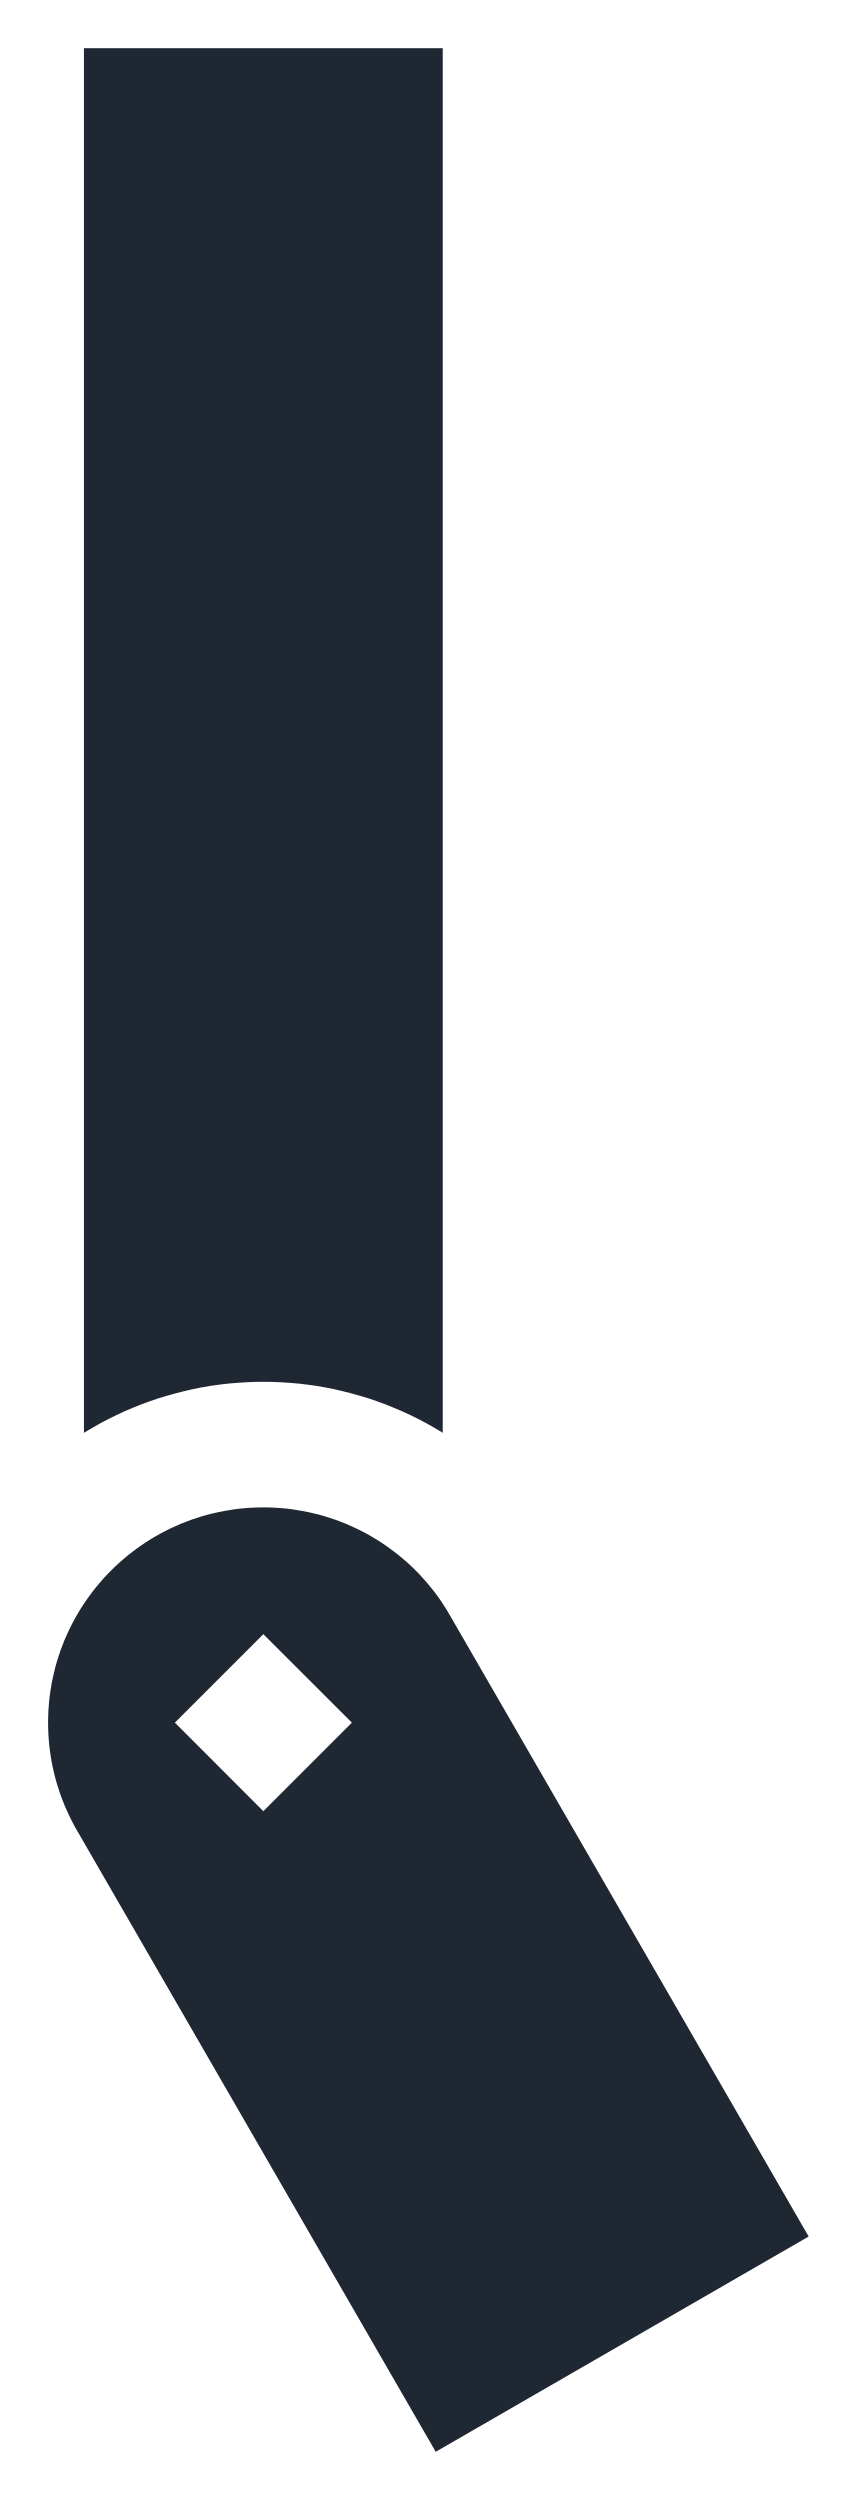
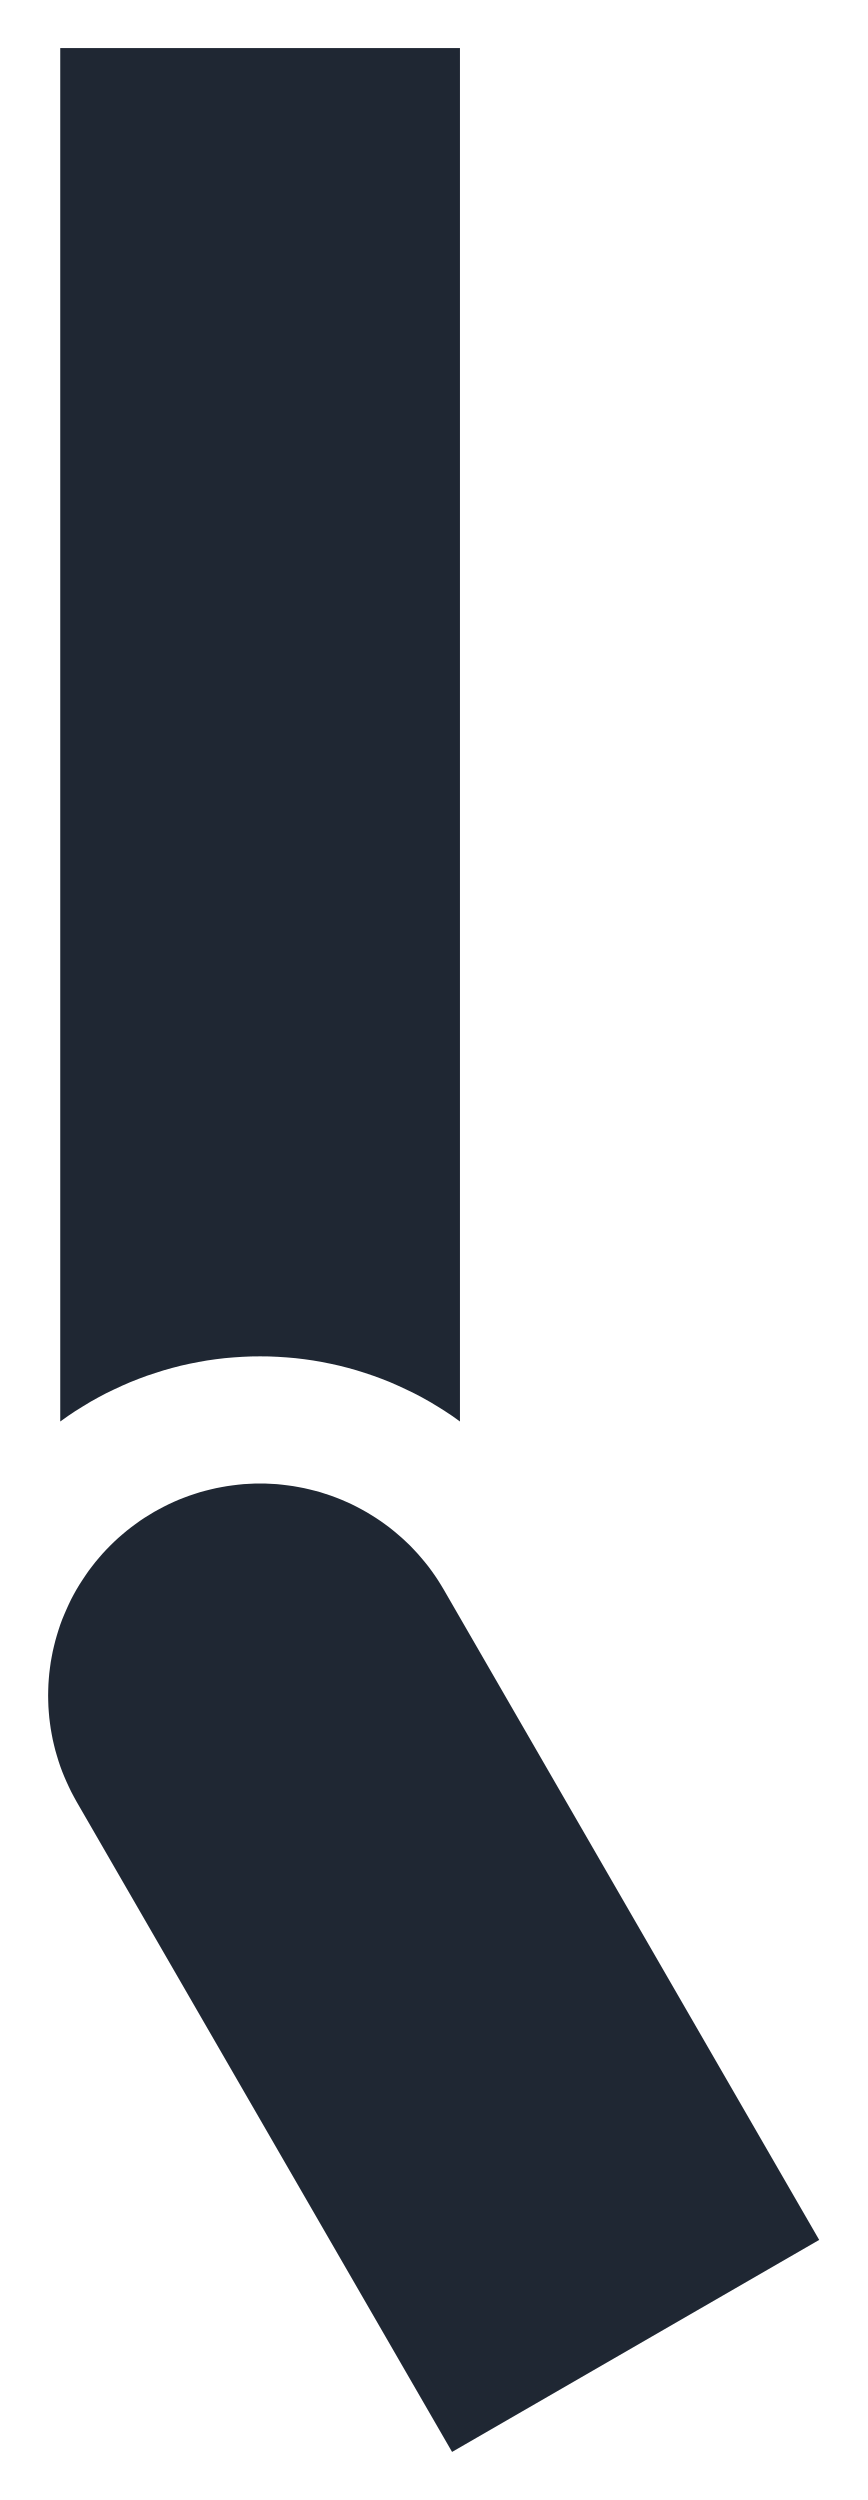
- <svg xmlns="http://www.w3.org/2000/svg" width="8.91mm" height="26.00mm" viewBox="0 0 8.911 26.000">
-   <path fill="#1F2733" fill-rule="evenodd" d="M0.873 14.902L0.873 0.5L4.605 0.5L4.605 14.902L4.592 14.893L4.512 14.846L4.431 14.8L4.349 14.757L4.266 14.716L4.181 14.677L4.096 14.641L4.01 14.606L3.923 14.574L3.835 14.544L3.746 14.517L3.657 14.492L3.567 14.469L3.476 14.448L3.385 14.43L3.294 14.414L3.202 14.401L3.11 14.39L3.017 14.382L2.925 14.376L2.832 14.372L2.739 14.371L2.646 14.372L2.554 14.376L2.461 14.382L2.369 14.39L2.276 14.401L2.185 14.414L2.093 14.43L2.002 14.448L1.912 14.469L1.822 14.492L1.732 14.517L1.644 14.544L1.556 14.574L1.469 14.606L1.382 14.641L1.297 14.677L1.213 14.716L1.13 14.757L1.047 14.8L0.967 14.846L0.887 14.893ZM8.411 23.261L4.532 25.5L0.8 19.036L0.771 18.985L0.744 18.933L0.718 18.88L0.694 18.827L0.67 18.773L0.649 18.719L0.628 18.664L0.61 18.608L0.592 18.552L0.576 18.496L0.562 18.439L0.549 18.382L0.537 18.324L0.528 18.267L0.519 18.209L0.512 18.15L0.507 18.092L0.503 18.033L0.501 17.975L0.5 17.916L0.501 17.858L0.503 17.799L0.507 17.741L0.512 17.682L0.519 17.624L0.528 17.566L0.537 17.508L0.549 17.451L0.562 17.394L0.576 17.337L0.592 17.28L0.61 17.224L0.628 17.169L0.649 17.114L0.67 17.059L0.694 17.005L0.718 16.952L0.744 16.9L0.771 16.848L0.8 16.797L0.83 16.746L0.861 16.697L0.894 16.648L0.928 16.6L0.963 16.553L0.999 16.507L1.037 16.462L1.075 16.418L1.115 16.375L1.156 16.333L1.198 16.292L1.241 16.252L1.285 16.214L1.33 16.176L1.376 16.14L1.423 16.105L1.471 16.071L1.52 16.038L1.569 16.007L1.62 15.977L1.671 15.948L1.723 15.921L1.775 15.895L1.828 15.871L1.882 15.847L1.937 15.826L1.992 15.805L2.047 15.787L2.103 15.769L2.16 15.753L2.216 15.739L2.274 15.726L2.331 15.715L2.389 15.705L2.447 15.696L2.505 15.689L2.564 15.684L2.622 15.68L2.681 15.678L2.739 15.677L2.798 15.678L2.856 15.68L2.915 15.684L2.973 15.689L3.032 15.696L3.09 15.705L3.147 15.715L3.205 15.726L3.262 15.739L3.319 15.753L3.375 15.769L3.431 15.787L3.487 15.805L3.542 15.826L3.596 15.847L3.65 15.871L3.703 15.895L3.756 15.921L3.808 15.948L3.859 15.977L3.909 16.007L3.959 16.038L4.008 16.071L4.055 16.105L4.102 16.14L4.148 16.176L4.194 16.214L4.238 16.252L4.281 16.292L4.323 16.333L4.364 16.375L4.403 16.418L4.442 16.462L4.479 16.507L4.516 16.553L4.551 16.6L4.585 16.648L4.617 16.697L4.648 16.746L4.678 16.797ZM2.739 16.996L3.66 17.916L2.739 18.837L1.819 17.916Z" />
+ <svg xmlns="http://www.w3.org/2000/svg" width="9.02mm" height="26.00mm" viewBox="0 0 9.019 26.000">
+   <path fill="#1F2733" fill-rule="evenodd" d="M0.626 14.784L0.626 0.5L4.783 0.5L4.783 14.784L4.778 14.78L4.703 14.726L4.626 14.675L4.548 14.626L4.468 14.578L4.388 14.533L4.306 14.49L4.223 14.45L4.139 14.411L4.055 14.374L3.969 14.34L3.882 14.308L3.795 14.279L3.707 14.251L3.618 14.226L3.528 14.203L3.438 14.183L3.347 14.165L3.256 14.149L3.165 14.136L3.073 14.125L2.981 14.117L2.889 14.111L2.797 14.107L2.705 14.106L2.612 14.107L2.52 14.111L2.428 14.117L2.336 14.125L2.244 14.136L2.153 14.149L2.062 14.165L1.971 14.183L1.881 14.203L1.792 14.226L1.703 14.251L1.615 14.279L1.527 14.308L1.441 14.34L1.355 14.374L1.27 14.411L1.186 14.45L1.103 14.49L1.022 14.533L0.941 14.578L0.862 14.626L0.783 14.675L0.707 14.726L0.631 14.78ZM8.519 23.295L4.701 25.5L0.795 18.736L0.767 18.685L0.74 18.634L0.715 18.582L0.691 18.53L0.668 18.477L0.646 18.423L0.626 18.369L0.608 18.315L0.591 18.259L0.575 18.204L0.561 18.148L0.548 18.092L0.537 18.035L0.527 17.978L0.519 17.921L0.512 17.864L0.507 17.806L0.503 17.749L0.501 17.691L0.5 17.633L0.501 17.576L0.503 17.518L0.507 17.46L0.512 17.403L0.519 17.346L0.527 17.288L0.537 17.232L0.548 17.175L0.561 17.119L0.575 17.063L0.591 17.007L0.608 16.952L0.626 16.897L0.646 16.843L0.668 16.79L0.691 16.737L0.715 16.684L0.74 16.632L0.767 16.581L0.795 16.531L0.825 16.481L0.856 16.433L0.888 16.385L0.921 16.337L0.956 16.291L0.991 16.246L1.028 16.202L1.066 16.158L1.105 16.116L1.146 16.074L1.187 16.034L1.229 15.995L1.273 15.957L1.317 15.92L1.363 15.884L1.409 15.85L1.456 15.816L1.504 15.784L1.553 15.754L1.602 15.724L1.653 15.696L1.704 15.669L1.756 15.643L1.808 15.619L1.861 15.596L1.915 15.575L1.969 15.555L2.023 15.537L2.079 15.519L2.134 15.504L2.19 15.49L2.246 15.477L2.303 15.466L2.36 15.456L2.417 15.448L2.474 15.441L2.532 15.435L2.589 15.432L2.647 15.429L2.705 15.429L2.762 15.429L2.82 15.432L2.878 15.435L2.935 15.441L2.992 15.448L3.05 15.456L3.106 15.466L3.163 15.477L3.219 15.49L3.275 15.504L3.331 15.519L3.386 15.537L3.441 15.555L3.495 15.575L3.548 15.596L3.601 15.619L3.654 15.643L3.706 15.669L3.757 15.696L3.807 15.724L3.857 15.754L3.905 15.784L3.953 15.816L4.001 15.85L4.047 15.884L4.092 15.92L4.136 15.957L4.18 15.995L4.222 16.034L4.264 16.074L4.304 16.116L4.343 16.158L4.381 16.202L4.418 16.246L4.454 16.291L4.488 16.337L4.522 16.385L4.554 16.433L4.584 16.481L4.614 16.531Z" />
</svg>
